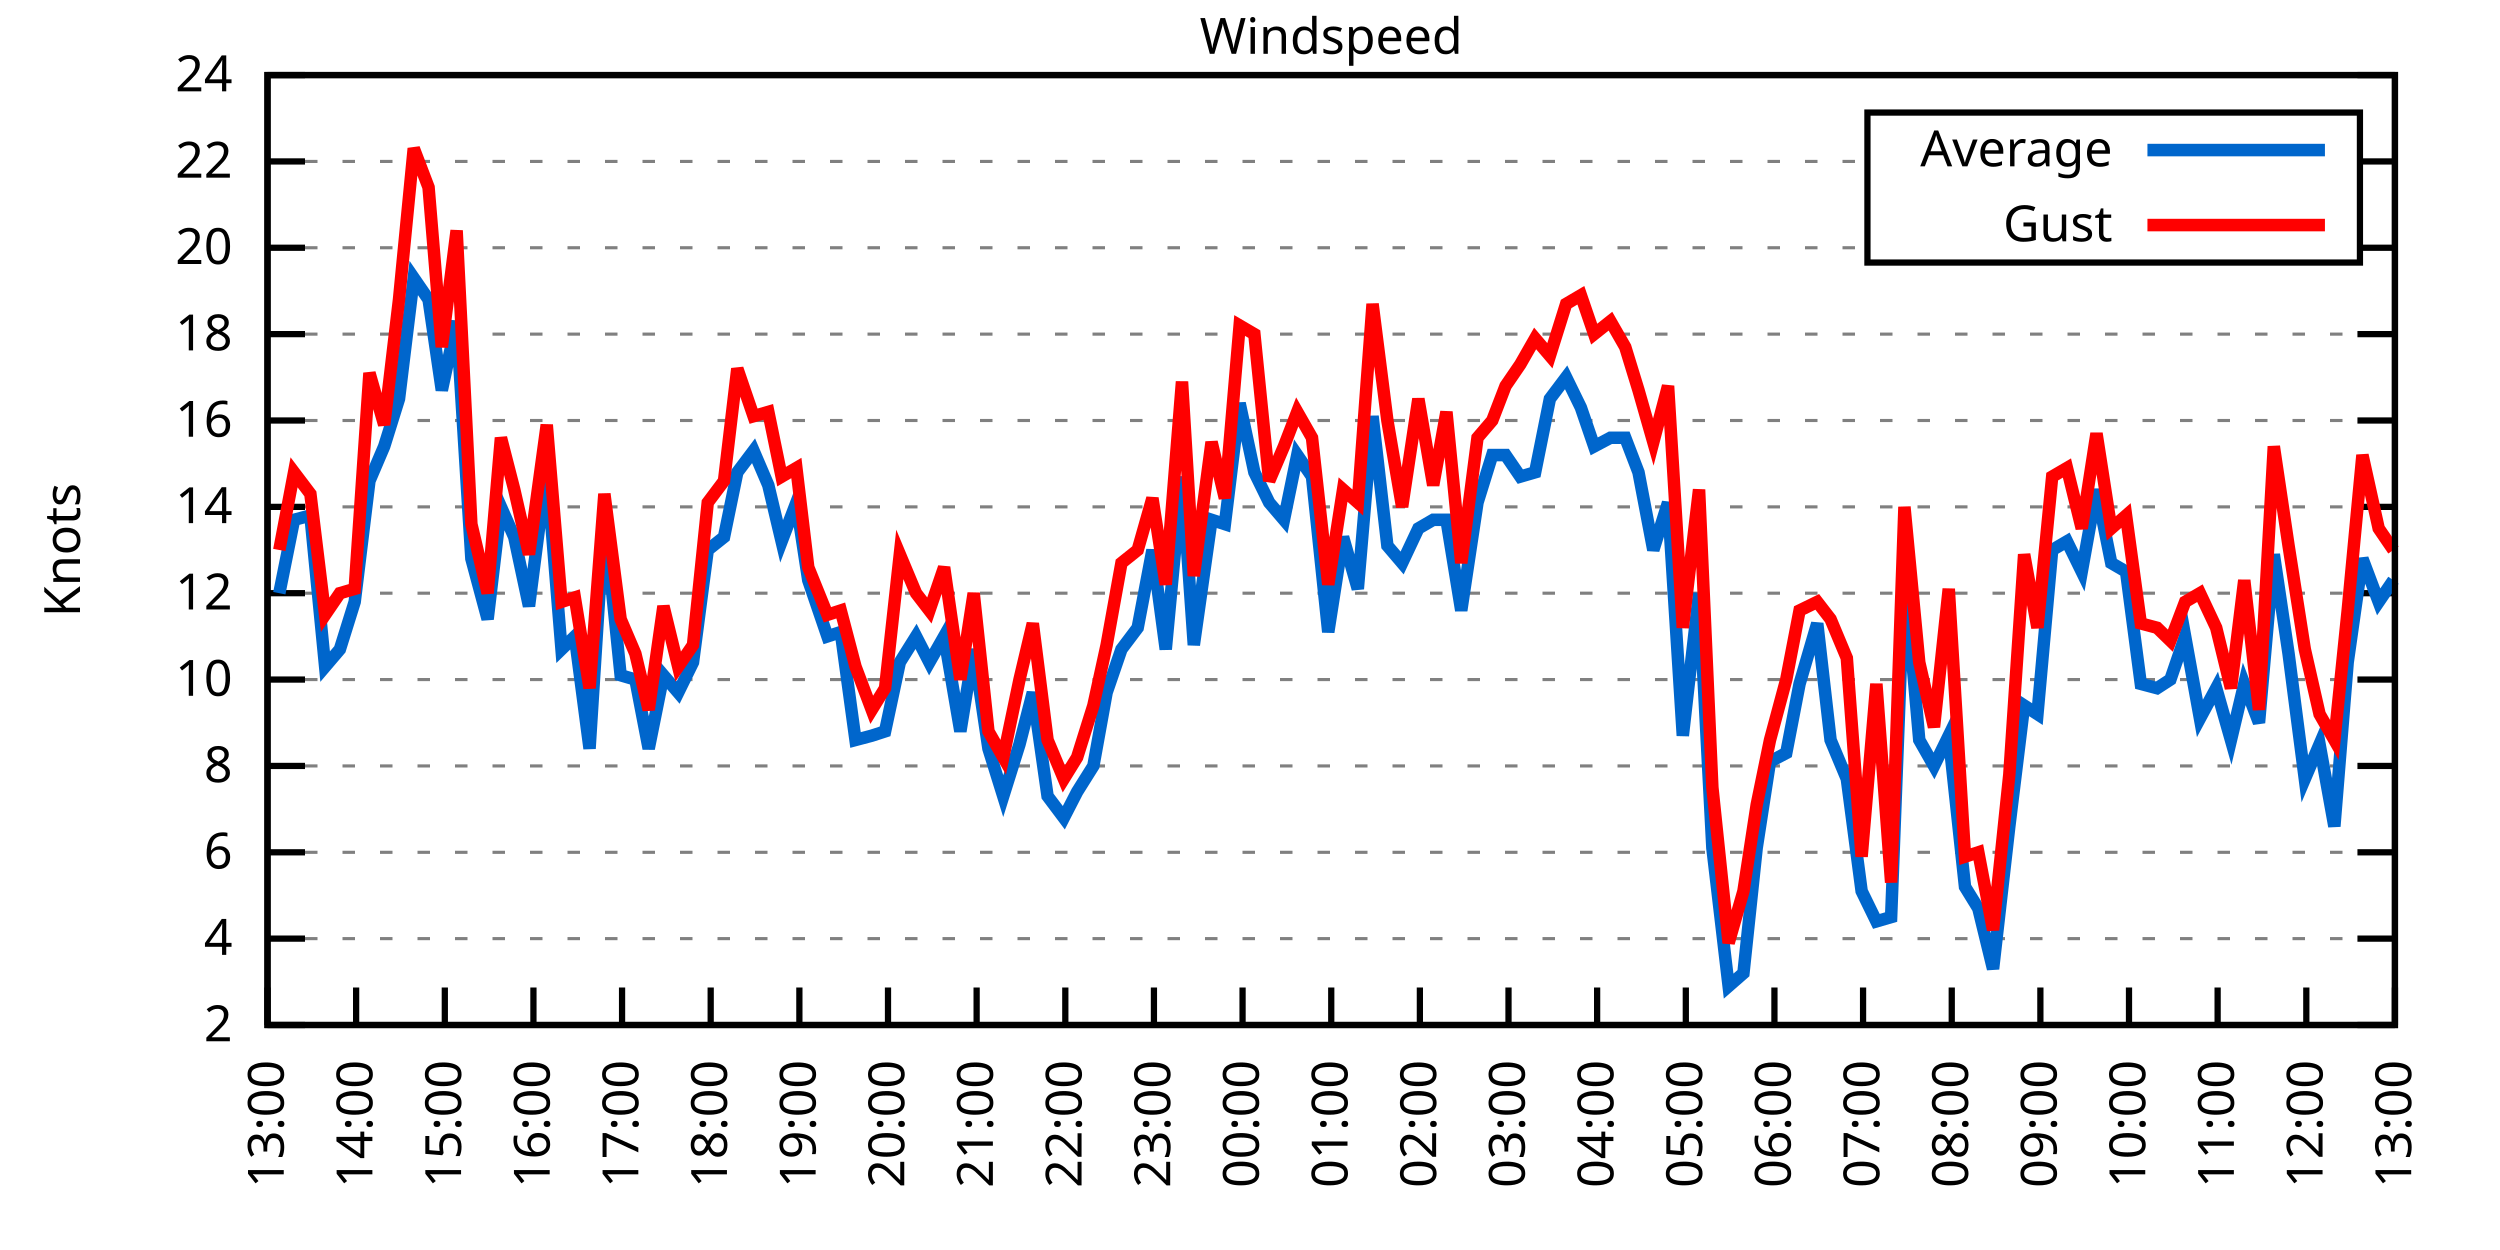
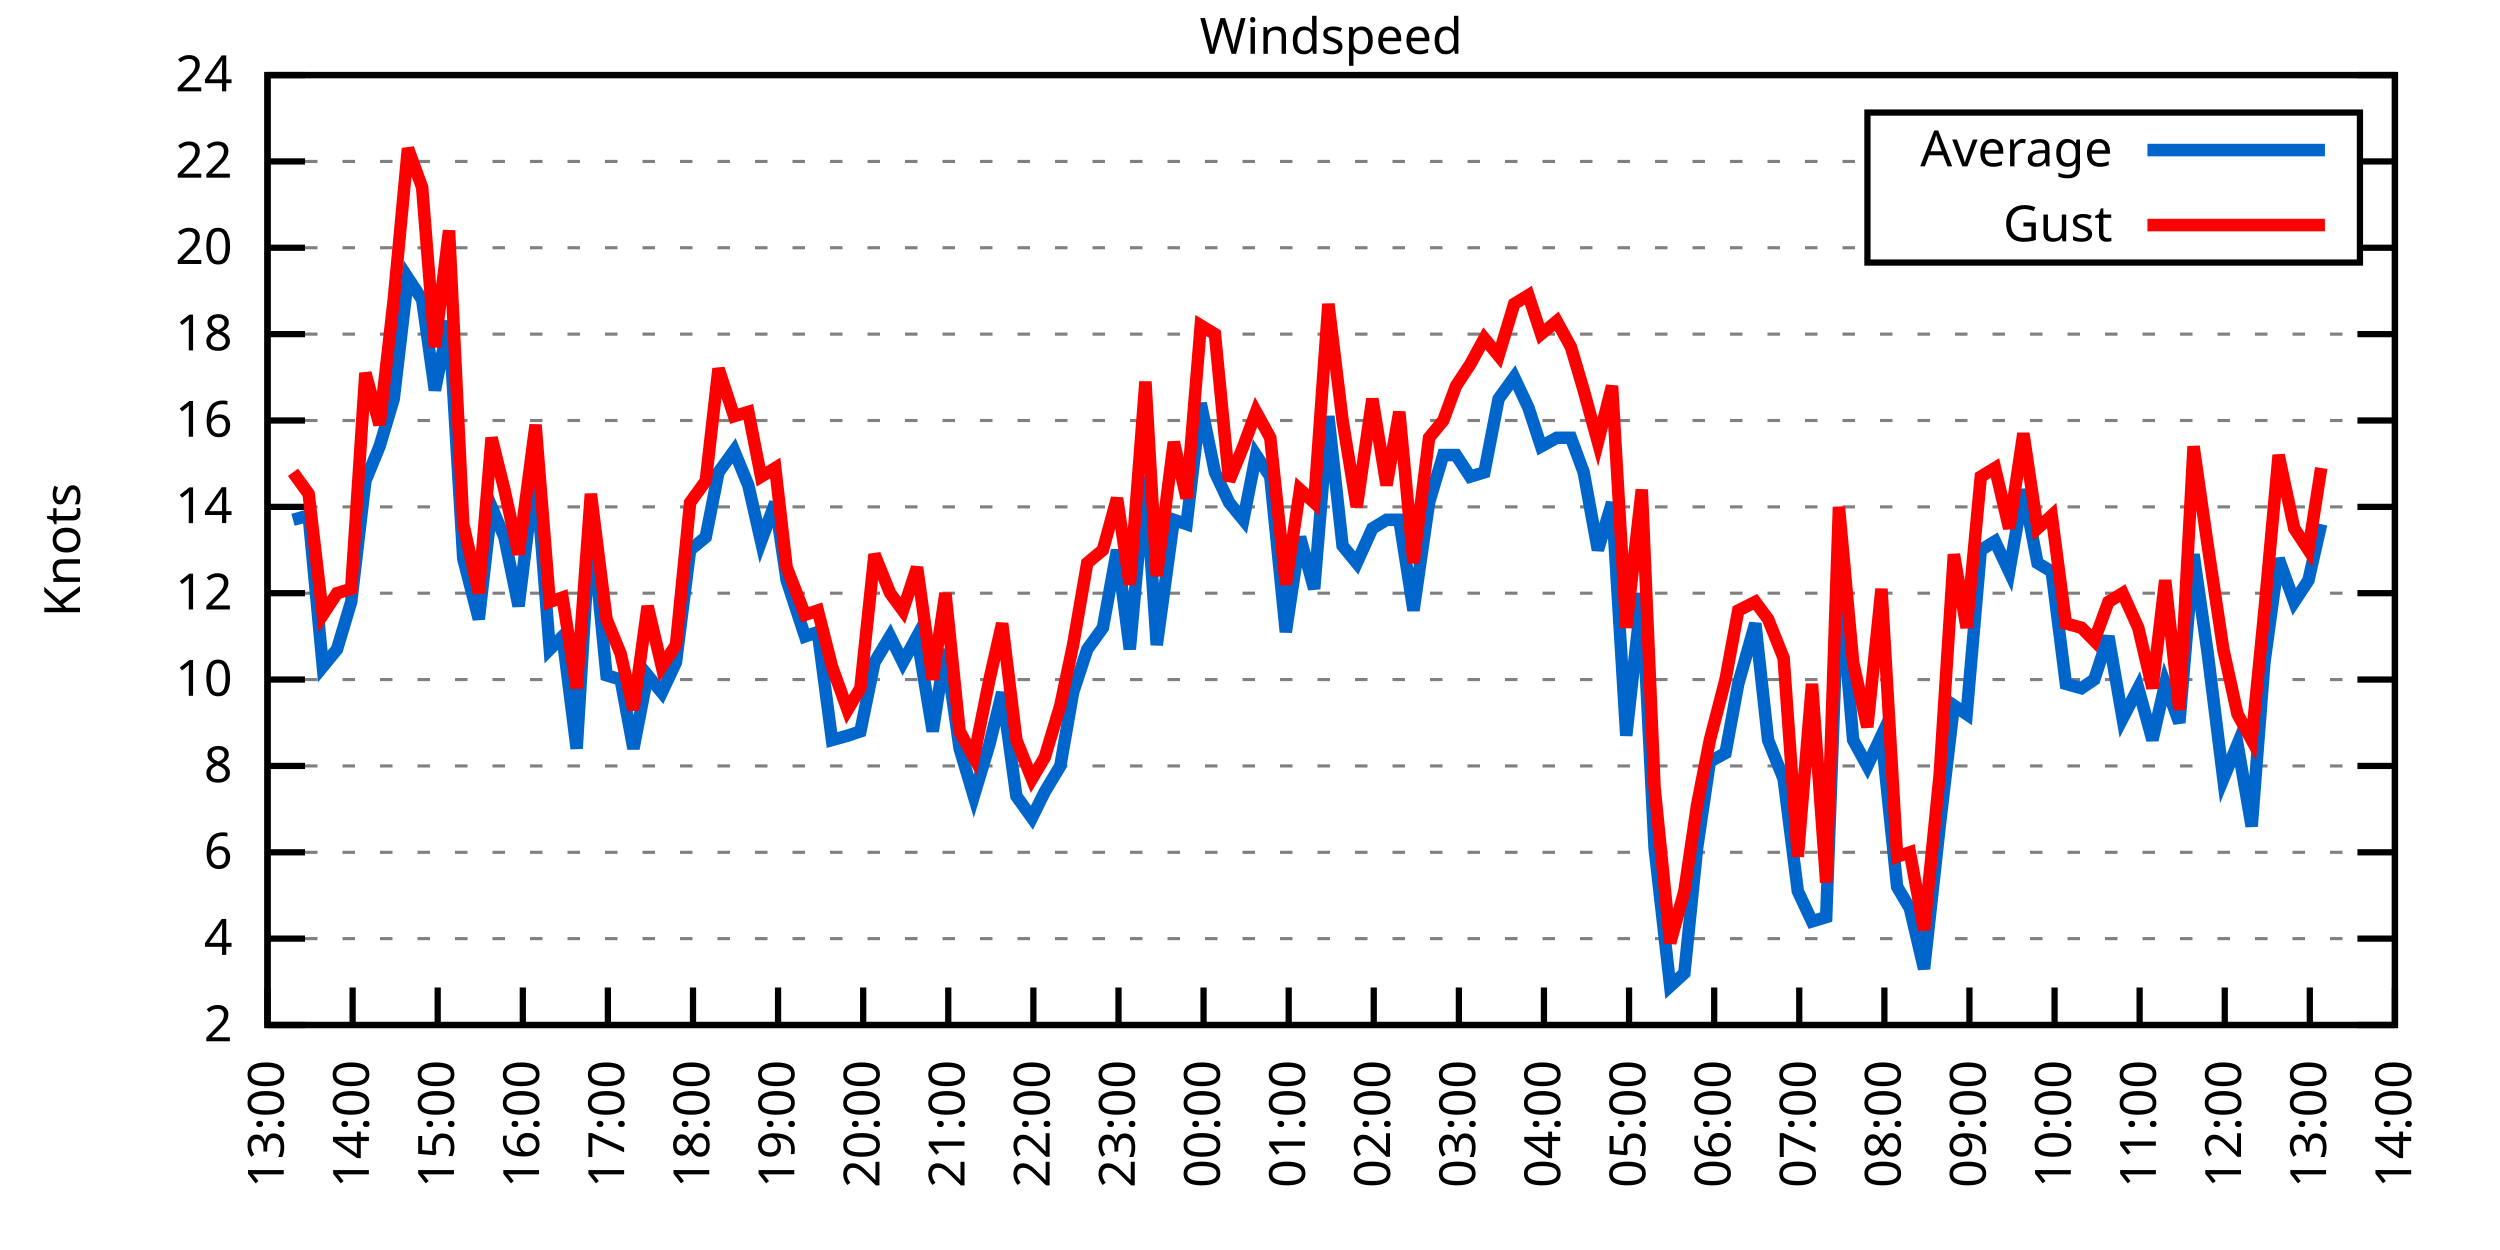
<svg xmlns="http://www.w3.org/2000/svg" xmlns:xlink="http://www.w3.org/1999/xlink" width="400" height="200" viewBox="0 0 400 200">
  <g id="gnuplot_canvas">
    <rect x="0" y="0" width="400" height="200" fill="none" />
    <defs>
      <circle id="gpDot" r="0.5" stroke-width="0.5" stroke="currentColor" />
      <path id="gpPt0" stroke-width="0.333" stroke="currentColor" d="M-1,0 h2 M0,-1 v2" />
      <path id="gpPt1" stroke-width="0.333" stroke="currentColor" d="M-1,-1 L1,1 M1,-1 L-1,1" />
      <path id="gpPt2" stroke-width="0.333" stroke="currentColor" d="M-1,0 L1,0 M0,-1 L0,1 M-1,-1 L1,1 M-1,1 L1,-1" />
      <rect id="gpPt3" stroke-width="0.333" stroke="currentColor" x="-1" y="-1" width="2" height="2" />
      <rect id="gpPt4" stroke-width="0.333" stroke="currentColor" fill="currentColor" x="-1" y="-1" width="2" height="2" />
      <circle id="gpPt5" stroke-width="0.333" stroke="currentColor" cx="0" cy="0" r="1" />
      <use xlink:href="#gpPt5" id="gpPt6" fill="currentColor" stroke="none" />
      <path id="gpPt7" stroke-width="0.333" stroke="currentColor" d="M0,-1.33 L-1.33,0.67 L1.33,0.67 z" />
      <use xlink:href="#gpPt7" id="gpPt8" fill="currentColor" stroke="none" />
      <use xlink:href="#gpPt7" id="gpPt9" stroke="currentColor" transform="rotate(180)" />
      <use xlink:href="#gpPt9" id="gpPt10" fill="currentColor" stroke="none" />
      <use xlink:href="#gpPt3" id="gpPt11" stroke="currentColor" transform="rotate(45)" />
      <use xlink:href="#gpPt11" id="gpPt12" fill="currentColor" stroke="none" />
      <path id="gpPt13" stroke-width="0.333" stroke="currentColor" d="M0,1.330 L1.265,0.411 L0.782,-1.067 L-0.782,-1.076 L-1.265,0.411 z" />
      <use xlink:href="#gpPt13" id="gpPt14" fill="currentColor" stroke="none" />
      <filter id="textbox" filterUnits="objectBoundingBox" x="0" y="0" height="1" width="1">
        <feFlood flood-color="white" flood-opacity="1" result="bgnd" />
        <feComposite in="SourceGraphic" in2="bgnd" operator="atop" />
      </filter>
      <filter id="greybox" filterUnits="objectBoundingBox" x="0" y="0" height="1" width="1">
        <feFlood flood-color="lightgrey" flood-opacity="1" result="grey" />
        <feComposite in="SourceGraphic" in2="grey" operator="atop" />
      </filter>
    </defs>
    <g fill="none" color="white" stroke="currentColor" stroke-width="1.00" stroke-linecap="butt" stroke-linejoin="miter">
</g>
    <g fill="none" color="black" stroke="currentColor" stroke-width="1.00" stroke-linecap="butt" stroke-linejoin="miter">
      <g stroke="none" shape-rendering="crispEdges">
        <polygon fill="rgb(255, 255, 255)" points="42.80,164.00 383.18,164.00 383.18,12.02 42.80,12.02 " />
      </g>
    </g>
    <g fill="none" color="black" stroke="currentColor" stroke-width="1.00" stroke-linecap="butt" stroke-linejoin="miter">
</g>
    <g fill="none" color="black" stroke="black" stroke-width="0.50" stroke-linecap="butt" stroke-linejoin="miter">
</g>
    <g fill="none" color="gray" stroke="currentColor" stroke-width="0.50" stroke-linecap="butt" stroke-linejoin="miter">
      <path stroke="gray" stroke-dasharray="2,4" class="gridline" d="M42.80,164.00 L383.19,164.00  " />
    </g>
    <g fill="none" color="gray" stroke="gray" stroke-width="1.00" stroke-linecap="butt" stroke-linejoin="miter">
</g>
    <g fill="none" color="black" stroke="currentColor" stroke-width="1.00" stroke-linecap="butt" stroke-linejoin="miter">
      <path stroke="black" d="M42.80,164.00 L48.80,164.00 M383.19,164.00 L377.19,164.00  " />
      <g transform="translate(37.20,166.60)" stroke="none" fill="black" font-family="Sans" font-size="8.00" text-anchor="end">
        <text>
          <tspan font-family="Sans"> 2</tspan>
        </text>
      </g>
    </g>
    <g fill="none" color="black" stroke="currentColor" stroke-width="1.00" stroke-linecap="butt" stroke-linejoin="miter">
</g>
    <g fill="none" color="black" stroke="black" stroke-width="0.50" stroke-linecap="butt" stroke-linejoin="miter">
</g>
    <g fill="none" color="gray" stroke="currentColor" stroke-width="0.50" stroke-linecap="butt" stroke-linejoin="miter">
      <path stroke="gray" stroke-dasharray="2,4" class="gridline" d="M42.80,150.18 L383.19,150.18  " />
    </g>
    <g fill="none" color="gray" stroke="gray" stroke-width="1.00" stroke-linecap="butt" stroke-linejoin="miter">
</g>
    <g fill="none" color="black" stroke="currentColor" stroke-width="1.00" stroke-linecap="butt" stroke-linejoin="miter">
      <path stroke="black" d="M42.80,150.18 L48.80,150.18 M383.19,150.18 L377.19,150.18  " />
      <g transform="translate(37.20,152.78)" stroke="none" fill="black" font-family="Sans" font-size="8.00" text-anchor="end">
        <text>
          <tspan font-family="Sans"> 4</tspan>
        </text>
      </g>
    </g>
    <g fill="none" color="black" stroke="currentColor" stroke-width="1.00" stroke-linecap="butt" stroke-linejoin="miter">
</g>
    <g fill="none" color="black" stroke="black" stroke-width="0.50" stroke-linecap="butt" stroke-linejoin="miter">
</g>
    <g fill="none" color="gray" stroke="currentColor" stroke-width="0.50" stroke-linecap="butt" stroke-linejoin="miter">
      <path stroke="gray" stroke-dasharray="2,4" class="gridline" d="M42.80,136.37 L383.19,136.37  " />
    </g>
    <g fill="none" color="gray" stroke="gray" stroke-width="1.00" stroke-linecap="butt" stroke-linejoin="miter">
</g>
    <g fill="none" color="black" stroke="currentColor" stroke-width="1.00" stroke-linecap="butt" stroke-linejoin="miter">
      <path stroke="black" d="M42.80,136.37 L48.80,136.37 M383.19,136.37 L377.19,136.37  " />
      <g transform="translate(37.20,138.97)" stroke="none" fill="black" font-family="Sans" font-size="8.00" text-anchor="end">
        <text>
          <tspan font-family="Sans"> 6</tspan>
        </text>
      </g>
    </g>
    <g fill="none" color="black" stroke="currentColor" stroke-width="1.00" stroke-linecap="butt" stroke-linejoin="miter">
</g>
    <g fill="none" color="black" stroke="black" stroke-width="0.50" stroke-linecap="butt" stroke-linejoin="miter">
</g>
    <g fill="none" color="gray" stroke="currentColor" stroke-width="0.50" stroke-linecap="butt" stroke-linejoin="miter">
      <path stroke="gray" stroke-dasharray="2,4" class="gridline" d="M42.80,122.55 L383.19,122.55  " />
    </g>
    <g fill="none" color="gray" stroke="gray" stroke-width="1.00" stroke-linecap="butt" stroke-linejoin="miter">
</g>
    <g fill="none" color="black" stroke="currentColor" stroke-width="1.00" stroke-linecap="butt" stroke-linejoin="miter">
      <path stroke="black" d="M42.80,122.55 L48.80,122.55 M383.19,122.55 L377.19,122.55  " />
      <g transform="translate(37.20,125.15)" stroke="none" fill="black" font-family="Sans" font-size="8.00" text-anchor="end">
        <text>
          <tspan font-family="Sans"> 8</tspan>
        </text>
      </g>
    </g>
    <g fill="none" color="black" stroke="currentColor" stroke-width="1.00" stroke-linecap="butt" stroke-linejoin="miter">
</g>
    <g fill="none" color="black" stroke="black" stroke-width="0.50" stroke-linecap="butt" stroke-linejoin="miter">
</g>
    <g fill="none" color="gray" stroke="currentColor" stroke-width="0.50" stroke-linecap="butt" stroke-linejoin="miter">
      <path stroke="gray" stroke-dasharray="2,4" class="gridline" d="M42.80,108.73 L383.19,108.73  " />
    </g>
    <g fill="none" color="gray" stroke="gray" stroke-width="1.00" stroke-linecap="butt" stroke-linejoin="miter">
</g>
    <g fill="none" color="black" stroke="currentColor" stroke-width="1.00" stroke-linecap="butt" stroke-linejoin="miter">
      <path stroke="black" d="M42.80,108.73 L48.80,108.73 M383.19,108.73 L377.19,108.73  " />
      <g transform="translate(37.20,111.33)" stroke="none" fill="black" font-family="Sans" font-size="8.00" text-anchor="end">
        <text>
          <tspan font-family="Sans"> 10</tspan>
        </text>
      </g>
    </g>
    <g fill="none" color="black" stroke="currentColor" stroke-width="1.00" stroke-linecap="butt" stroke-linejoin="miter">
</g>
    <g fill="none" color="black" stroke="black" stroke-width="0.50" stroke-linecap="butt" stroke-linejoin="miter">
</g>
    <g fill="none" color="gray" stroke="currentColor" stroke-width="0.50" stroke-linecap="butt" stroke-linejoin="miter">
      <path stroke="gray" stroke-dasharray="2,4" class="gridline" d="M42.80,94.91 L383.19,94.91  " />
    </g>
    <g fill="none" color="gray" stroke="gray" stroke-width="1.00" stroke-linecap="butt" stroke-linejoin="miter">
</g>
    <g fill="none" color="black" stroke="currentColor" stroke-width="1.00" stroke-linecap="butt" stroke-linejoin="miter">
      <path stroke="black" d="M42.80,94.91 L48.80,94.91 M383.19,94.91 L377.19,94.91  " />
      <g transform="translate(37.20,97.51)" stroke="none" fill="black" font-family="Sans" font-size="8.00" text-anchor="end">
        <text>
          <tspan font-family="Sans"> 12</tspan>
        </text>
      </g>
    </g>
    <g fill="none" color="black" stroke="currentColor" stroke-width="1.00" stroke-linecap="butt" stroke-linejoin="miter">
</g>
    <g fill="none" color="black" stroke="black" stroke-width="0.50" stroke-linecap="butt" stroke-linejoin="miter">
</g>
    <g fill="none" color="gray" stroke="currentColor" stroke-width="0.50" stroke-linecap="butt" stroke-linejoin="miter">
      <path stroke="gray" stroke-dasharray="2,4" class="gridline" d="M42.80,81.10 L383.19,81.10  " />
    </g>
    <g fill="none" color="gray" stroke="gray" stroke-width="1.00" stroke-linecap="butt" stroke-linejoin="miter">
</g>
    <g fill="none" color="black" stroke="currentColor" stroke-width="1.00" stroke-linecap="butt" stroke-linejoin="miter">
      <path stroke="black" d="M42.80,81.10 L48.80,81.10 M383.19,81.10 L377.19,81.10  " />
      <g transform="translate(37.20,83.70)" stroke="none" fill="black" font-family="Sans" font-size="8.00" text-anchor="end">
        <text>
          <tspan font-family="Sans"> 14</tspan>
        </text>
      </g>
    </g>
    <g fill="none" color="black" stroke="currentColor" stroke-width="1.00" stroke-linecap="butt" stroke-linejoin="miter">
</g>
    <g fill="none" color="black" stroke="black" stroke-width="0.50" stroke-linecap="butt" stroke-linejoin="miter">
</g>
    <g fill="none" color="gray" stroke="currentColor" stroke-width="0.50" stroke-linecap="butt" stroke-linejoin="miter">
      <path stroke="gray" stroke-dasharray="2,4" class="gridline" d="M42.80,67.28 L383.19,67.28  " />
    </g>
    <g fill="none" color="gray" stroke="gray" stroke-width="1.00" stroke-linecap="butt" stroke-linejoin="miter">
</g>
    <g fill="none" color="black" stroke="currentColor" stroke-width="1.00" stroke-linecap="butt" stroke-linejoin="miter">
      <path stroke="black" d="M42.80,67.28 L48.80,67.28 M383.19,67.28 L377.19,67.28  " />
      <g transform="translate(37.20,69.88)" stroke="none" fill="black" font-family="Sans" font-size="8.00" text-anchor="end">
        <text>
          <tspan font-family="Sans"> 16</tspan>
        </text>
      </g>
    </g>
    <g fill="none" color="black" stroke="currentColor" stroke-width="1.00" stroke-linecap="butt" stroke-linejoin="miter">
</g>
    <g fill="none" color="black" stroke="black" stroke-width="0.50" stroke-linecap="butt" stroke-linejoin="miter">
</g>
    <g fill="none" color="gray" stroke="currentColor" stroke-width="0.50" stroke-linecap="butt" stroke-linejoin="miter">
      <path stroke="gray" stroke-dasharray="2,4" class="gridline" d="M42.80,53.46 L383.19,53.46  " />
    </g>
    <g fill="none" color="gray" stroke="gray" stroke-width="1.00" stroke-linecap="butt" stroke-linejoin="miter">
</g>
    <g fill="none" color="black" stroke="currentColor" stroke-width="1.00" stroke-linecap="butt" stroke-linejoin="miter">
      <path stroke="black" d="M42.80,53.46 L48.80,53.46 M383.19,53.46 L377.19,53.46  " />
      <g transform="translate(37.20,56.06)" stroke="none" fill="black" font-family="Sans" font-size="8.00" text-anchor="end">
        <text>
          <tspan font-family="Sans"> 18</tspan>
        </text>
      </g>
    </g>
    <g fill="none" color="black" stroke="currentColor" stroke-width="1.00" stroke-linecap="butt" stroke-linejoin="miter">
</g>
    <g fill="none" color="black" stroke="black" stroke-width="0.50" stroke-linecap="butt" stroke-linejoin="miter">
</g>
    <g fill="none" color="gray" stroke="currentColor" stroke-width="0.50" stroke-linecap="butt" stroke-linejoin="miter">
      <path stroke="gray" stroke-dasharray="2,4" class="gridline" d="M42.80,39.64 L298.79,39.64 M377.59,39.64 L383.19,39.64  " />
    </g>
    <g fill="none" color="gray" stroke="gray" stroke-width="1.00" stroke-linecap="butt" stroke-linejoin="miter">
</g>
    <g fill="none" color="black" stroke="currentColor" stroke-width="1.00" stroke-linecap="butt" stroke-linejoin="miter">
      <path stroke="black" d="M42.80,39.64 L48.80,39.64 M383.19,39.64 L377.19,39.64  " />
      <g transform="translate(37.20,42.24)" stroke="none" fill="black" font-family="Sans" font-size="8.00" text-anchor="end">
        <text>
          <tspan font-family="Sans"> 20</tspan>
        </text>
      </g>
    </g>
    <g fill="none" color="black" stroke="currentColor" stroke-width="1.00" stroke-linecap="butt" stroke-linejoin="miter">
</g>
    <g fill="none" color="black" stroke="black" stroke-width="0.50" stroke-linecap="butt" stroke-linejoin="miter">
</g>
    <g fill="none" color="gray" stroke="currentColor" stroke-width="0.50" stroke-linecap="butt" stroke-linejoin="miter">
      <path stroke="gray" stroke-dasharray="2,4" class="gridline" d="M42.80,25.83 L298.79,25.83 M377.59,25.83 L383.19,25.83  " />
    </g>
    <g fill="none" color="gray" stroke="gray" stroke-width="1.00" stroke-linecap="butt" stroke-linejoin="miter">
</g>
    <g fill="none" color="black" stroke="currentColor" stroke-width="1.00" stroke-linecap="butt" stroke-linejoin="miter">
      <path stroke="black" d="M42.80,25.83 L48.80,25.83 M383.19,25.83 L377.19,25.83  " />
      <g transform="translate(37.20,28.43)" stroke="none" fill="black" font-family="Sans" font-size="8.00" text-anchor="end">
        <text>
          <tspan font-family="Sans"> 22</tspan>
        </text>
      </g>
    </g>
    <g fill="none" color="black" stroke="currentColor" stroke-width="1.00" stroke-linecap="butt" stroke-linejoin="miter">
</g>
    <g fill="none" color="black" stroke="black" stroke-width="0.50" stroke-linecap="butt" stroke-linejoin="miter">
</g>
    <g fill="none" color="gray" stroke="currentColor" stroke-width="0.50" stroke-linecap="butt" stroke-linejoin="miter">
      <path stroke="gray" stroke-dasharray="2,4" class="gridline" d="M42.80,12.01 L383.19,12.01  " />
    </g>
    <g fill="none" color="gray" stroke="gray" stroke-width="1.00" stroke-linecap="butt" stroke-linejoin="miter">
</g>
    <g fill="none" color="black" stroke="currentColor" stroke-width="1.00" stroke-linecap="butt" stroke-linejoin="miter">
      <path stroke="black" d="M42.80,12.01 L48.80,12.01 M383.19,12.01 L377.19,12.01  " />
      <g transform="translate(37.20,14.61)" stroke="none" fill="black" font-family="Sans" font-size="8.00" text-anchor="end">
        <text>
          <tspan font-family="Sans"> 24</tspan>
        </text>
      </g>
    </g>
    <g fill="none" color="black" stroke="currentColor" stroke-width="1.00" stroke-linecap="butt" stroke-linejoin="miter">
      <path stroke="black" d="M42.80,164.00 L42.80,158.00  " />
      <g transform="translate(45.40,169.60) rotate(270.00)" stroke="none" fill="black" font-family="Sans" font-size="8.00" text-anchor="end">
        <text>
          <tspan font-family="Sans">13:00</tspan>
        </text>
      </g>
    </g>
    <g fill="none" color="black" stroke="currentColor" stroke-width="1.00" stroke-linecap="butt" stroke-linejoin="miter">
-       <path stroke="black" d="M56.98,164.00 L56.98,158.00  " />
-       <g transform="translate(59.58,169.60) rotate(270.00)" stroke="none" fill="black" font-family="Sans" font-size="8.00" text-anchor="end">
+       <path stroke="black" d="M56.42,164.00 L56.42,158.00  " />
+       <g transform="translate(59.02,169.60) rotate(270.00)" stroke="none" fill="black" font-family="Sans" font-size="8.00" text-anchor="end">
        <text>
          <tspan font-family="Sans">14:00</tspan>
        </text>
      </g>
    </g>
    <g fill="none" color="black" stroke="currentColor" stroke-width="1.00" stroke-linecap="butt" stroke-linejoin="miter">
-       <path stroke="black" d="M71.17,164.00 L71.17,158.00  " />
-       <g transform="translate(73.77,169.60) rotate(270.00)" stroke="none" fill="black" font-family="Sans" font-size="8.00" text-anchor="end">
+       <path stroke="black" d="M70.03,164.00 L70.03,158.00  " />
+       <g transform="translate(72.63,169.60) rotate(270.00)" stroke="none" fill="black" font-family="Sans" font-size="8.00" text-anchor="end">
        <text>
          <tspan font-family="Sans">15:00</tspan>
        </text>
      </g>
    </g>
    <g fill="none" color="black" stroke="currentColor" stroke-width="1.00" stroke-linecap="butt" stroke-linejoin="miter">
-       <path stroke="black" d="M85.35,164.00 L85.35,158.00  " />
-       <g transform="translate(87.95,169.60) rotate(270.00)" stroke="none" fill="black" font-family="Sans" font-size="8.00" text-anchor="end">
+       <path stroke="black" d="M83.65,164.00 L83.65,158.00  " />
+       <g transform="translate(86.25,169.60) rotate(270.00)" stroke="none" fill="black" font-family="Sans" font-size="8.00" text-anchor="end">
        <text>
          <tspan font-family="Sans">16:00</tspan>
        </text>
      </g>
    </g>
    <g fill="none" color="black" stroke="currentColor" stroke-width="1.00" stroke-linecap="butt" stroke-linejoin="miter">
-       <path stroke="black" d="M99.53,164.00 L99.53,158.00  " />
-       <g transform="translate(102.13,169.60) rotate(270.00)" stroke="none" fill="black" font-family="Sans" font-size="8.00" text-anchor="end">
+       <path stroke="black" d="M97.26,164.00 L97.26,158.00  " />
+       <g transform="translate(99.86,169.60) rotate(270.00)" stroke="none" fill="black" font-family="Sans" font-size="8.00" text-anchor="end">
        <text>
          <tspan font-family="Sans">17:00</tspan>
        </text>
      </g>
    </g>
    <g fill="none" color="black" stroke="currentColor" stroke-width="1.00" stroke-linecap="butt" stroke-linejoin="miter">
-       <path stroke="black" d="M113.71,164.00 L113.71,158.00  " />
-       <g transform="translate(116.31,169.60) rotate(270.00)" stroke="none" fill="black" font-family="Sans" font-size="8.00" text-anchor="end">
+       <path stroke="black" d="M110.88,164.00 L110.88,158.00  " />
+       <g transform="translate(113.48,169.60) rotate(270.00)" stroke="none" fill="black" font-family="Sans" font-size="8.00" text-anchor="end">
        <text>
          <tspan font-family="Sans">18:00</tspan>
        </text>
      </g>
    </g>
    <g fill="none" color="black" stroke="currentColor" stroke-width="1.00" stroke-linecap="butt" stroke-linejoin="miter">
-       <path stroke="black" d="M127.90,164.00 L127.90,158.00  " />
-       <g transform="translate(130.50,169.60) rotate(270.00)" stroke="none" fill="black" font-family="Sans" font-size="8.00" text-anchor="end">
+       <path stroke="black" d="M124.49,164.00 L124.49,158.00  " />
+       <g transform="translate(127.09,169.60) rotate(270.00)" stroke="none" fill="black" font-family="Sans" font-size="8.00" text-anchor="end">
        <text>
          <tspan font-family="Sans">19:00</tspan>
        </text>
      </g>
    </g>
    <g fill="none" color="black" stroke="currentColor" stroke-width="1.00" stroke-linecap="butt" stroke-linejoin="miter">
-       <path stroke="black" d="M142.08,164.00 L142.08,158.00  " />
-       <g transform="translate(144.68,169.60) rotate(270.00)" stroke="none" fill="black" font-family="Sans" font-size="8.00" text-anchor="end">
+       <path stroke="black" d="M138.11,164.00 L138.11,158.00  " />
+       <g transform="translate(140.71,169.60) rotate(270.00)" stroke="none" fill="black" font-family="Sans" font-size="8.00" text-anchor="end">
        <text>
          <tspan font-family="Sans">20:00</tspan>
        </text>
      </g>
    </g>
    <g fill="none" color="black" stroke="currentColor" stroke-width="1.00" stroke-linecap="butt" stroke-linejoin="miter">
-       <path stroke="black" d="M156.26,164.00 L156.26,158.00  " />
-       <g transform="translate(158.86,169.60) rotate(270.00)" stroke="none" fill="black" font-family="Sans" font-size="8.00" text-anchor="end">
+       <path stroke="black" d="M151.72,164.00 L151.72,158.00  " />
+       <g transform="translate(154.32,169.60) rotate(270.00)" stroke="none" fill="black" font-family="Sans" font-size="8.00" text-anchor="end">
        <text>
          <tspan font-family="Sans">21:00</tspan>
        </text>
      </g>
    </g>
    <g fill="none" color="black" stroke="currentColor" stroke-width="1.00" stroke-linecap="butt" stroke-linejoin="miter">
-       <path stroke="black" d="M170.45,164.00 L170.45,158.00  " />
-       <g transform="translate(173.05,169.60) rotate(270.00)" stroke="none" fill="black" font-family="Sans" font-size="8.00" text-anchor="end">
+       <path stroke="black" d="M165.34,164.00 L165.34,158.00  " />
+       <g transform="translate(167.94,169.60) rotate(270.00)" stroke="none" fill="black" font-family="Sans" font-size="8.00" text-anchor="end">
        <text>
          <tspan font-family="Sans">22:00</tspan>
        </text>
      </g>
    </g>
    <g fill="none" color="black" stroke="currentColor" stroke-width="1.00" stroke-linecap="butt" stroke-linejoin="miter">
-       <path stroke="black" d="M184.63,164.00 L184.63,158.00  " />
-       <g transform="translate(187.23,169.60) rotate(270.00)" stroke="none" fill="black" font-family="Sans" font-size="8.00" text-anchor="end">
+       <path stroke="black" d="M178.96,164.00 L178.96,158.00  " />
+       <g transform="translate(181.56,169.60) rotate(270.00)" stroke="none" fill="black" font-family="Sans" font-size="8.00" text-anchor="end">
        <text>
          <tspan font-family="Sans">23:00</tspan>
        </text>
      </g>
    </g>
    <g fill="none" color="black" stroke="currentColor" stroke-width="1.00" stroke-linecap="butt" stroke-linejoin="miter">
-       <path stroke="black" d="M198.81,164.00 L198.81,158.00  " />
-       <g transform="translate(201.41,169.60) rotate(270.00)" stroke="none" fill="black" font-family="Sans" font-size="8.00" text-anchor="end">
+       <path stroke="black" d="M192.57,164.00 L192.57,158.00  " />
+       <g transform="translate(195.17,169.60) rotate(270.00)" stroke="none" fill="black" font-family="Sans" font-size="8.00" text-anchor="end">
        <text>
          <tspan font-family="Sans">00:00</tspan>
        </text>
      </g>
    </g>
    <g fill="none" color="black" stroke="currentColor" stroke-width="1.00" stroke-linecap="butt" stroke-linejoin="miter">
-       <path stroke="black" d="M213.00,164.00 L213.00,158.00  " />
-       <g transform="translate(215.60,169.60) rotate(270.00)" stroke="none" fill="black" font-family="Sans" font-size="8.00" text-anchor="end">
+       <path stroke="black" d="M206.19,164.00 L206.19,158.00  " />
+       <g transform="translate(208.79,169.60) rotate(270.00)" stroke="none" fill="black" font-family="Sans" font-size="8.00" text-anchor="end">
        <text>
          <tspan font-family="Sans">01:00</tspan>
        </text>
      </g>
    </g>
    <g fill="none" color="black" stroke="currentColor" stroke-width="1.00" stroke-linecap="butt" stroke-linejoin="miter">
-       <path stroke="black" d="M227.18,164.00 L227.18,158.00  " />
-       <g transform="translate(229.78,169.60) rotate(270.00)" stroke="none" fill="black" font-family="Sans" font-size="8.00" text-anchor="end">
+       <path stroke="black" d="M219.80,164.00 L219.80,158.00  " />
+       <g transform="translate(222.40,169.60) rotate(270.00)" stroke="none" fill="black" font-family="Sans" font-size="8.00" text-anchor="end">
        <text>
          <tspan font-family="Sans">02:00</tspan>
        </text>
      </g>
    </g>
    <g fill="none" color="black" stroke="currentColor" stroke-width="1.00" stroke-linecap="butt" stroke-linejoin="miter">
-       <path stroke="black" d="M241.36,164.00 L241.36,158.00  " />
-       <g transform="translate(243.96,169.60) rotate(270.00)" stroke="none" fill="black" font-family="Sans" font-size="8.00" text-anchor="end">
+       <path stroke="black" d="M233.42,164.00 L233.42,158.00  " />
+       <g transform="translate(236.02,169.60) rotate(270.00)" stroke="none" fill="black" font-family="Sans" font-size="8.00" text-anchor="end">
        <text>
          <tspan font-family="Sans">03:00</tspan>
        </text>
      </g>
    </g>
    <g fill="none" color="black" stroke="currentColor" stroke-width="1.00" stroke-linecap="butt" stroke-linejoin="miter">
-       <path stroke="black" d="M255.54,164.00 L255.54,158.00  " />
-       <g transform="translate(258.14,169.60) rotate(270.00)" stroke="none" fill="black" font-family="Sans" font-size="8.00" text-anchor="end">
+       <path stroke="black" d="M247.03,164.00 L247.03,158.00  " />
+       <g transform="translate(249.63,169.60) rotate(270.00)" stroke="none" fill="black" font-family="Sans" font-size="8.00" text-anchor="end">
        <text>
          <tspan font-family="Sans">04:00</tspan>
        </text>
      </g>
    </g>
    <g fill="none" color="black" stroke="currentColor" stroke-width="1.00" stroke-linecap="butt" stroke-linejoin="miter">
-       <path stroke="black" d="M269.73,164.00 L269.73,158.00  " />
-       <g transform="translate(272.33,169.60) rotate(270.00)" stroke="none" fill="black" font-family="Sans" font-size="8.00" text-anchor="end">
+       <path stroke="black" d="M260.65,164.00 L260.65,158.00  " />
+       <g transform="translate(263.25,169.60) rotate(270.00)" stroke="none" fill="black" font-family="Sans" font-size="8.00" text-anchor="end">
        <text>
          <tspan font-family="Sans">05:00</tspan>
        </text>
      </g>
    </g>
    <g fill="none" color="black" stroke="currentColor" stroke-width="1.00" stroke-linecap="butt" stroke-linejoin="miter">
-       <path stroke="black" d="M283.91,164.00 L283.91,158.00  " />
-       <g transform="translate(286.51,169.60) rotate(270.00)" stroke="none" fill="black" font-family="Sans" font-size="8.00" text-anchor="end">
+       <path stroke="black" d="M274.27,164.00 L274.27,158.00  " />
+       <g transform="translate(276.87,169.60) rotate(270.00)" stroke="none" fill="black" font-family="Sans" font-size="8.00" text-anchor="end">
        <text>
          <tspan font-family="Sans">06:00</tspan>
        </text>
      </g>
    </g>
    <g fill="none" color="black" stroke="currentColor" stroke-width="1.00" stroke-linecap="butt" stroke-linejoin="miter">
-       <path stroke="black" d="M298.09,164.00 L298.09,158.00  " />
-       <g transform="translate(300.69,169.60) rotate(270.00)" stroke="none" fill="black" font-family="Sans" font-size="8.00" text-anchor="end">
+       <path stroke="black" d="M287.88,164.00 L287.88,158.00  " />
+       <g transform="translate(290.48,169.60) rotate(270.00)" stroke="none" fill="black" font-family="Sans" font-size="8.00" text-anchor="end">
        <text>
          <tspan font-family="Sans">07:00</tspan>
        </text>
      </g>
    </g>
    <g fill="none" color="black" stroke="currentColor" stroke-width="1.00" stroke-linecap="butt" stroke-linejoin="miter">
-       <path stroke="black" d="M312.28,164.00 L312.28,158.00  " />
-       <g transform="translate(314.88,169.60) rotate(270.00)" stroke="none" fill="black" font-family="Sans" font-size="8.00" text-anchor="end">
+       <path stroke="black" d="M301.50,164.00 L301.50,158.00  " />
+       <g transform="translate(304.10,169.60) rotate(270.00)" stroke="none" fill="black" font-family="Sans" font-size="8.00" text-anchor="end">
        <text>
          <tspan font-family="Sans">08:00</tspan>
        </text>
      </g>
    </g>
    <g fill="none" color="black" stroke="currentColor" stroke-width="1.00" stroke-linecap="butt" stroke-linejoin="miter">
-       <path stroke="black" d="M326.46,164.00 L326.46,158.00  " />
-       <g transform="translate(329.06,169.60) rotate(270.00)" stroke="none" fill="black" font-family="Sans" font-size="8.00" text-anchor="end">
+       <path stroke="black" d="M315.11,164.00 L315.11,158.00  " />
+       <g transform="translate(317.71,169.60) rotate(270.00)" stroke="none" fill="black" font-family="Sans" font-size="8.00" text-anchor="end">
        <text>
          <tspan font-family="Sans">09:00</tspan>
        </text>
      </g>
    </g>
    <g fill="none" color="black" stroke="currentColor" stroke-width="1.00" stroke-linecap="butt" stroke-linejoin="miter">
-       <path stroke="black" d="M340.64,164.00 L340.64,158.00  " />
-       <g transform="translate(343.24,169.60) rotate(270.00)" stroke="none" fill="black" font-family="Sans" font-size="8.00" text-anchor="end">
+       <path stroke="black" d="M328.73,164.00 L328.73,158.00  " />
+       <g transform="translate(331.33,169.60) rotate(270.00)" stroke="none" fill="black" font-family="Sans" font-size="8.00" text-anchor="end">
        <text>
          <tspan font-family="Sans">10:00</tspan>
        </text>
      </g>
    </g>
    <g fill="none" color="black" stroke="currentColor" stroke-width="1.00" stroke-linecap="butt" stroke-linejoin="miter">
-       <path stroke="black" d="M354.82,164.00 L354.82,158.00  " />
-       <g transform="translate(357.42,169.60) rotate(270.00)" stroke="none" fill="black" font-family="Sans" font-size="8.00" text-anchor="end">
+       <path stroke="black" d="M342.34,164.00 L342.34,158.00  " />
+       <g transform="translate(344.94,169.60) rotate(270.00)" stroke="none" fill="black" font-family="Sans" font-size="8.00" text-anchor="end">
        <text>
          <tspan font-family="Sans">11:00</tspan>
        </text>
      </g>
    </g>
    <g fill="none" color="black" stroke="currentColor" stroke-width="1.00" stroke-linecap="butt" stroke-linejoin="miter">
-       <path stroke="black" d="M369.01,164.00 L369.01,158.00  " />
-       <g transform="translate(371.61,169.60) rotate(270.00)" stroke="none" fill="black" font-family="Sans" font-size="8.00" text-anchor="end">
+       <path stroke="black" d="M355.96,164.00 L355.96,158.00  " />
+       <g transform="translate(358.56,169.60) rotate(270.00)" stroke="none" fill="black" font-family="Sans" font-size="8.00" text-anchor="end">
        <text>
          <tspan font-family="Sans">12:00</tspan>
+         </text>
+       </g>
+     </g>
+     <g fill="none" color="black" stroke="currentColor" stroke-width="1.00" stroke-linecap="butt" stroke-linejoin="miter">
+       <path stroke="black" d="M369.57,164.00 L369.57,158.00  " />
+       <g transform="translate(372.17,169.60) rotate(270.00)" stroke="none" fill="black" font-family="Sans" font-size="8.00" text-anchor="end">
+         <text>
+           <tspan font-family="Sans">13:00</tspan>
        </text>
      </g>
    </g>
    <g fill="none" color="black" stroke="currentColor" stroke-width="1.00" stroke-linecap="butt" stroke-linejoin="miter">
      <path stroke="black" d="M383.19,164.00 L383.19,158.00  " />
      <g transform="translate(385.79,169.60) rotate(270.00)" stroke="none" fill="black" font-family="Sans" font-size="8.00" text-anchor="end">
        <text>
-           <tspan font-family="Sans">13:00</tspan>
+           <tspan font-family="Sans">14:00</tspan>
        </text>
      </g>
    </g>
    <g fill="none" color="black" stroke="currentColor" stroke-width="1.00" stroke-linecap="butt" stroke-linejoin="miter">
</g>
    <g fill="none" color="black" stroke="currentColor" stroke-width="1.00" stroke-linecap="butt" stroke-linejoin="miter">
      <path stroke="black" d="M42.80,12.01 L42.80,164.00 L383.19,164.00 L383.19,12.01 L42.80,12.01 Z  " />
    </g>
    <g fill="none" color="black" stroke="currentColor" stroke-width="1.00" stroke-linecap="butt" stroke-linejoin="miter">
</g>
    <g fill="none" color="black" stroke="currentColor" stroke-width="1.00" stroke-linecap="butt" stroke-linejoin="miter">
      <path stroke="black" d="M298.79,42.01 L298.79,18.01 L377.59,18.01 L377.59,42.01 L298.79,42.01 Z  " />
    </g>
    <g id="Windspeed_plot_1">
      <g fill="none" color="white" stroke="black" stroke-width="2.00" stroke-linecap="butt" stroke-linejoin="miter">
</g>
      <g fill="none" color="black" stroke="currentColor" stroke-width="2.00" stroke-linecap="butt" stroke-linejoin="miter">
        <g transform="translate(337.99,26.61)" stroke="none" fill="black" font-family="Sans" font-size="8.00" text-anchor="end">
          <text>
            <tspan font-family="Sans">Average</tspan>
          </text>
        </g>
      </g>
      <g fill="none" color="black" stroke="currentColor" stroke-width="2.00" stroke-linecap="butt" stroke-linejoin="miter">
-         <path stroke="rgb(  0, 102, 204)" d="M343.59,24.01 L371.99,24.01 M44.69,94.91 L47.05,83.17 L49.66,82.48 L52.02,106.66 L54.38,103.89 L56.75,96.30   L59.11,76.95 L61.47,71.42 L63.84,63.82 L66.20,44.48 L68.57,47.93 L70.69,62.44 L73.06,51.39 L75.42,89.39   L78.02,99.06 L80.15,81.10 L82.28,85.93 L84.64,96.99 L87.48,74.88 L89.84,103.89 L91.97,101.82 L94.33,119.78   L96.70,82.48 L99.30,108.04 L101.66,108.73 L103.79,119.78 L106.15,108.04 L108.51,110.80 L110.88,105.97 L113.24,88.00   L115.84,85.93 L117.97,75.57 L120.57,72.12 L122.93,77.64 L125.06,86.62 L127.42,80.41 L129.32,92.84 L132.39,101.82   L134.52,101.13 L136.88,118.40 L139.48,117.71 L141.61,117.02 L143.97,105.97 L146.57,101.82 L148.70,105.97 L151.06,101.82   L153.66,117.02 L155.79,103.89 L158.15,119.78 L160.52,127.38 L163.12,119.09 L165.25,110.80 L167.61,127.38 L170.21,130.84   L172.34,126.69 L174.94,122.55 L177.06,110.80 L179.43,103.89 L182.03,100.44 L184.39,88.00 L186.52,103.89 L189.12,76.26   L191.01,103.20 L193.85,83.17 L195.98,83.86 L198.34,64.52 L200.70,75.57 L203.07,80.41 L205.43,83.17 L207.56,72.81   L209.92,76.26 L212.52,101.13 L214.89,85.93 L217.25,94.22 L219.61,66.59 L221.98,87.31 L224.34,90.08 L226.94,84.55   L229.31,83.17 L231.43,83.17 L233.80,97.68 L236.40,80.41 L238.76,72.81 L240.89,72.81 L243.25,76.26 L245.62,75.57   L247.98,63.82 L250.58,60.37 L252.94,65.21 L255.07,71.42 L257.67,70.04 L260.04,70.04 L262.16,75.57 L264.53,88.00   L266.89,80.41 L269.25,117.71 L271.85,94.91 L273.98,135.67 L276.58,157.78 L278.95,155.71 L281.07,135.67 L283.20,121.86   L285.80,120.48 L287.93,109.42 L290.76,99.75 L292.89,118.40 L295.49,124.62 L297.86,142.58 L300.22,147.42 L302.58,146.73   L304.71,91.46 L307.08,118.40 L309.44,122.55 L311.80,117.71 L314.40,141.89 L316.53,145.35 L318.89,155.02 L321.49,132.22   L323.86,112.88 L325.99,114.26 L328.35,88.00 L330.71,86.62 L333.08,91.46 L335.44,78.33 L337.80,90.08 L340.17,91.46   L342.53,109.42 L345.13,110.11 L347.26,108.73 L349.62,101.82 L351.99,114.95 L354.59,110.11 L356.95,118.40 L359.08,109.42   L361.44,115.64 L363.81,88.70 L366.17,104.59 L368.77,124.62 L371.13,119.09 L373.50,132.22 L375.63,105.97 L377.99,89.39   L380.59,96.30 L382.95,92.84  " />
+         <path stroke="rgb(  0, 102, 204)" d="M343.59,24.01 L371.99,24.01 M46.88,83.17 L49.38,82.48 L51.65,106.66 L53.92,103.89 L56.19,96.30 L58.46,76.95   L60.73,71.42 L63.00,63.82 L65.27,44.48 L67.54,47.93 L69.58,62.44 L71.85,51.39 L74.12,89.39 L76.61,99.06   L78.65,81.10 L80.70,85.93 L82.97,96.99 L85.69,74.88 L87.96,103.89 L90.00,101.82 L92.27,119.78 L94.54,82.48   L97.04,108.04 L99.30,108.73 L101.35,119.78 L103.62,108.04 L105.89,110.80 L108.15,105.97 L110.42,88.00 L112.92,85.93   L114.96,75.57 L117.46,72.12 L119.73,77.64 L121.77,86.62 L124.04,80.41 L125.86,92.84 L128.81,101.82 L130.85,101.13   L133.12,118.40 L135.61,117.71 L137.66,117.02 L139.92,105.97 L142.42,101.82 L144.46,105.97 L146.73,101.82 L149.23,117.02   L151.27,103.89 L153.54,119.78 L155.81,127.38 L158.31,119.09 L160.35,110.80 L162.62,127.38 L165.11,130.84 L167.16,126.69   L169.65,122.55 L171.69,110.80 L173.96,103.89 L176.46,100.44 L178.73,88.00 L180.77,103.89 L183.27,76.26 L185.08,103.20   L187.81,83.17 L189.85,83.86 L192.12,64.52 L194.39,75.57 L196.66,80.41 L198.93,83.17 L200.97,72.81 L203.24,76.26   L205.73,101.13 L208.00,85.93 L210.27,94.22 L212.54,66.59 L214.81,87.31 L217.08,90.08 L219.58,84.55 L221.85,83.17   L223.89,83.17 L226.16,97.68 L228.65,80.41 L230.92,72.81 L232.96,72.81 L235.23,76.26 L237.50,75.57 L239.77,63.82   L242.27,60.37 L244.54,65.21 L246.58,71.42 L249.08,70.04 L251.35,70.04 L253.39,75.57 L255.66,88.00 L257.93,80.41   L260.20,117.71 L262.69,94.91 L264.73,135.67 L267.23,157.78 L269.50,155.71 L271.54,135.67 L273.58,121.86 L276.08,120.48   L278.12,109.42 L280.85,99.75 L282.89,118.40 L285.38,124.62 L287.65,142.58 L289.92,147.42 L292.19,146.73 L294.23,91.46   L296.50,118.40 L298.77,122.55 L301.04,117.71 L303.54,141.89 L305.58,145.35 L307.85,155.02 L310.35,132.22 L312.62,112.88   L314.66,114.26 L316.93,88.00 L319.20,86.62 L321.47,91.46 L323.74,78.33 L326.00,90.08 L328.27,91.46 L330.54,109.42   L333.04,110.11 L335.08,108.73 L337.35,101.82 L339.62,114.95 L342.12,110.11 L344.39,118.40 L346.43,109.42 L348.70,115.64   L350.97,88.70 L353.24,104.59 L355.73,124.62 L358.00,119.09 L360.27,132.22 L362.31,105.97 L364.58,89.39 L367.08,96.30   L369.35,92.84 L371.39,83.86  " />
      </g>
    </g>
    <g id="Windspeed_plot_2">
      <g fill="none" color="black" stroke="currentColor" stroke-width="2.00" stroke-linecap="butt" stroke-linejoin="miter">
        <g transform="translate(337.99,38.61)" stroke="none" fill="black" font-family="Sans" font-size="8.00" text-anchor="end">
          <text>
            <tspan font-family="Sans">Gust</tspan>
          </text>
        </g>
      </g>
      <g fill="none" color="black" stroke="currentColor" stroke-width="2.00" stroke-linecap="butt" stroke-linejoin="miter">
-         <path stroke="rgb(255,   0,   0)" d="M343.59,36.01 L371.99,36.01 M44.69,88.00 L47.05,75.57 L49.66,79.02 L52.02,98.37 L54.38,94.91 L56.75,94.22   L59.11,59.68 L61.47,67.97 L63.84,47.93 L66.20,23.75 L68.57,29.97 L70.69,55.53 L73.06,36.88 L75.42,83.86   L78.02,94.91 L80.15,70.04 L82.28,78.33 L84.64,88.70 L87.48,67.97 L89.84,96.30 L91.97,95.60 L94.33,110.11   L96.70,79.02 L99.30,99.06 L101.66,104.59 L103.79,113.57 L106.15,96.99 L108.51,106.66 L110.88,103.20 L113.24,80.41   L115.84,76.95 L117.97,58.99 L120.57,66.59 L122.93,65.90 L125.06,76.26 L127.42,74.88 L129.32,90.77 L132.39,98.37   L134.52,97.68 L136.88,106.66 L139.48,113.57 L141.61,110.11 L143.97,88.70 L146.57,94.91 L148.70,97.68 L151.06,90.77   L153.66,108.73 L155.79,94.91 L158.15,117.02 L160.52,121.17 L163.12,108.73 L165.25,99.75 L167.61,118.40 L170.21,124.62   L172.34,121.17 L174.94,112.88 L177.06,103.20 L179.43,90.08 L182.03,88.00 L184.39,79.71 L186.52,93.53 L189.12,61.06   L191.01,92.15 L193.85,70.73 L195.98,79.71 L198.34,52.08 L200.70,53.46 L203.07,76.95 L205.43,71.42 L207.56,65.90   L209.92,70.04 L212.52,93.53 L214.89,78.33 L217.25,80.41 L219.61,48.63 L221.98,67.28 L224.34,81.10 L226.94,63.82   L229.31,77.64 L231.43,65.90 L233.80,90.08 L236.40,70.04 L238.76,67.28 L240.89,61.75 L243.25,58.30 L245.62,54.15   L247.98,56.92 L250.58,48.63 L252.94,47.24 L255.07,53.46 L257.67,51.39 L260.04,55.53 L262.16,62.44 L264.53,70.73   L266.89,61.75 L269.25,100.44 L271.85,78.33 L273.98,126.00 L276.58,150.87 L278.95,142.58 L281.07,128.77 L283.20,118.40   L285.80,108.73 L287.93,97.68 L290.76,96.30 L292.89,99.06 L295.49,105.28 L297.86,137.06 L300.22,109.42 L302.58,141.20   L304.71,81.10 L307.08,105.97 L309.44,116.33 L311.80,94.22 L314.40,137.06 L316.53,136.37 L318.89,148.80 L321.49,123.93   L323.86,88.70 L325.99,100.44 L328.35,76.26 L330.71,74.88 L333.08,84.55 L335.44,69.35 L337.80,84.55 L340.17,82.48   L342.53,99.75 L345.13,100.44 L347.26,102.51 L349.62,96.30 L351.99,94.91 L354.59,100.44 L356.95,110.11 L359.08,92.84   L361.44,113.57 L363.81,71.42 L366.17,87.31 L368.77,103.89 L371.13,114.26 L373.50,118.40 L375.63,97.68 L377.99,72.81   L380.59,84.55 L382.95,88.00  " />
+         <path stroke="rgb(255,   0,   0)" d="M343.59,36.01 L371.99,36.01 M46.88,75.57 L49.38,79.02 L51.65,98.37 L53.92,94.91 L56.19,94.22 L58.46,59.68   L60.73,67.97 L63.00,47.93 L65.27,23.75 L67.54,29.97 L69.58,55.53 L71.85,36.88 L74.12,83.86 L76.61,94.91   L78.65,70.04 L80.70,78.33 L82.97,88.70 L85.69,67.97 L87.96,96.30 L90.00,95.60 L92.27,110.11 L94.54,79.02   L97.04,99.06 L99.30,104.59 L101.35,113.57 L103.62,96.99 L105.89,106.66 L108.15,103.20 L110.42,80.41 L112.92,76.95   L114.96,58.99 L117.46,66.59 L119.73,65.90 L121.77,76.26 L124.04,74.88 L125.86,90.77 L128.81,98.37 L130.85,97.68   L133.12,106.66 L135.61,113.57 L137.66,110.11 L139.92,88.70 L142.42,94.91 L144.46,97.68 L146.73,90.77 L149.23,108.73   L151.27,94.91 L153.54,117.02 L155.81,121.17 L158.31,108.73 L160.35,99.75 L162.62,118.40 L165.11,124.62 L167.16,121.17   L169.65,112.88 L171.69,103.20 L173.96,90.08 L176.46,88.00 L178.73,79.71 L180.77,93.53 L183.27,61.06 L185.08,92.15   L187.81,70.73 L189.85,79.71 L192.12,52.08 L194.39,53.46 L196.66,76.95 L198.93,71.42 L200.97,65.90 L203.24,70.04   L205.73,93.53 L208.00,78.33 L210.27,80.41 L212.54,48.63 L214.81,67.28 L217.08,81.10 L219.58,63.82 L221.85,77.64   L223.89,65.90 L226.16,90.08 L228.65,70.04 L230.92,67.28 L232.96,61.75 L235.23,58.30 L237.50,54.15 L239.77,56.92   L242.27,48.63 L244.54,47.24 L246.58,53.46 L249.08,51.39 L251.35,55.53 L253.39,62.44 L255.66,70.73 L257.93,61.75   L260.20,100.44 L262.69,78.33 L264.73,126.00 L267.23,150.87 L269.50,142.58 L271.54,128.77 L273.58,118.40 L276.08,108.73   L278.12,97.68 L280.85,96.30 L282.89,99.06 L285.38,105.28 L287.65,137.06 L289.92,109.42 L292.19,141.20 L294.23,81.10   L296.50,105.97 L298.77,116.33 L301.04,94.22 L303.54,137.06 L305.58,136.37 L307.85,148.80 L310.35,123.93 L312.62,88.70   L314.66,100.44 L316.93,76.26 L319.20,74.88 L321.47,84.55 L323.74,69.35 L326.00,84.55 L328.27,82.48 L330.54,99.75   L333.04,100.44 L335.08,102.51 L337.35,96.30 L339.62,94.91 L342.12,100.44 L344.39,110.11 L346.43,92.84 L348.70,113.57   L350.97,71.42 L353.24,87.31 L355.73,103.89 L358.00,114.26 L360.27,118.40 L362.31,97.68 L364.58,72.81 L367.08,84.55   L369.35,88.00 L371.39,74.88  " />
      </g>
    </g>
    <g fill="none" color="black" stroke="currentColor" stroke-width="2.00" stroke-linecap="butt" stroke-linejoin="miter">
</g>
    <g fill="none" color="black" stroke="black" stroke-width="1.00" stroke-linecap="butt" stroke-linejoin="miter">
</g>
    <g fill="none" color="black" stroke="currentColor" stroke-width="1.00" stroke-linecap="butt" stroke-linejoin="miter">
      <path stroke="black" d="M42.80,12.01 L42.80,164.00 L383.19,164.00 L383.19,12.01 L42.80,12.01 Z  " />
      <g transform="translate(12.80,88.01) rotate(270.00)" stroke="none" fill="black" font-family="Sans" font-size="8.00" text-anchor="middle">
        <text>
          <tspan font-family="Sans">Knots</tspan>
        </text>
      </g>
    </g>
    <g fill="none" color="black" stroke="currentColor" stroke-width="1.00" stroke-linecap="butt" stroke-linejoin="miter">
</g>
    <g fill="none" color="black" stroke="currentColor" stroke-width="1.00" stroke-linecap="butt" stroke-linejoin="miter">
      <g transform="translate(212.99,8.61)" stroke="none" fill="black" font-family="Sans" font-size="8.00" text-anchor="middle">
        <text>
          <tspan font-family="Sans">Windspeed</tspan>
        </text>
      </g>
    </g>
    <g fill="none" color="black" stroke="currentColor" stroke-width="1.00" stroke-linecap="butt" stroke-linejoin="miter">
</g>
  </g>
</svg>
